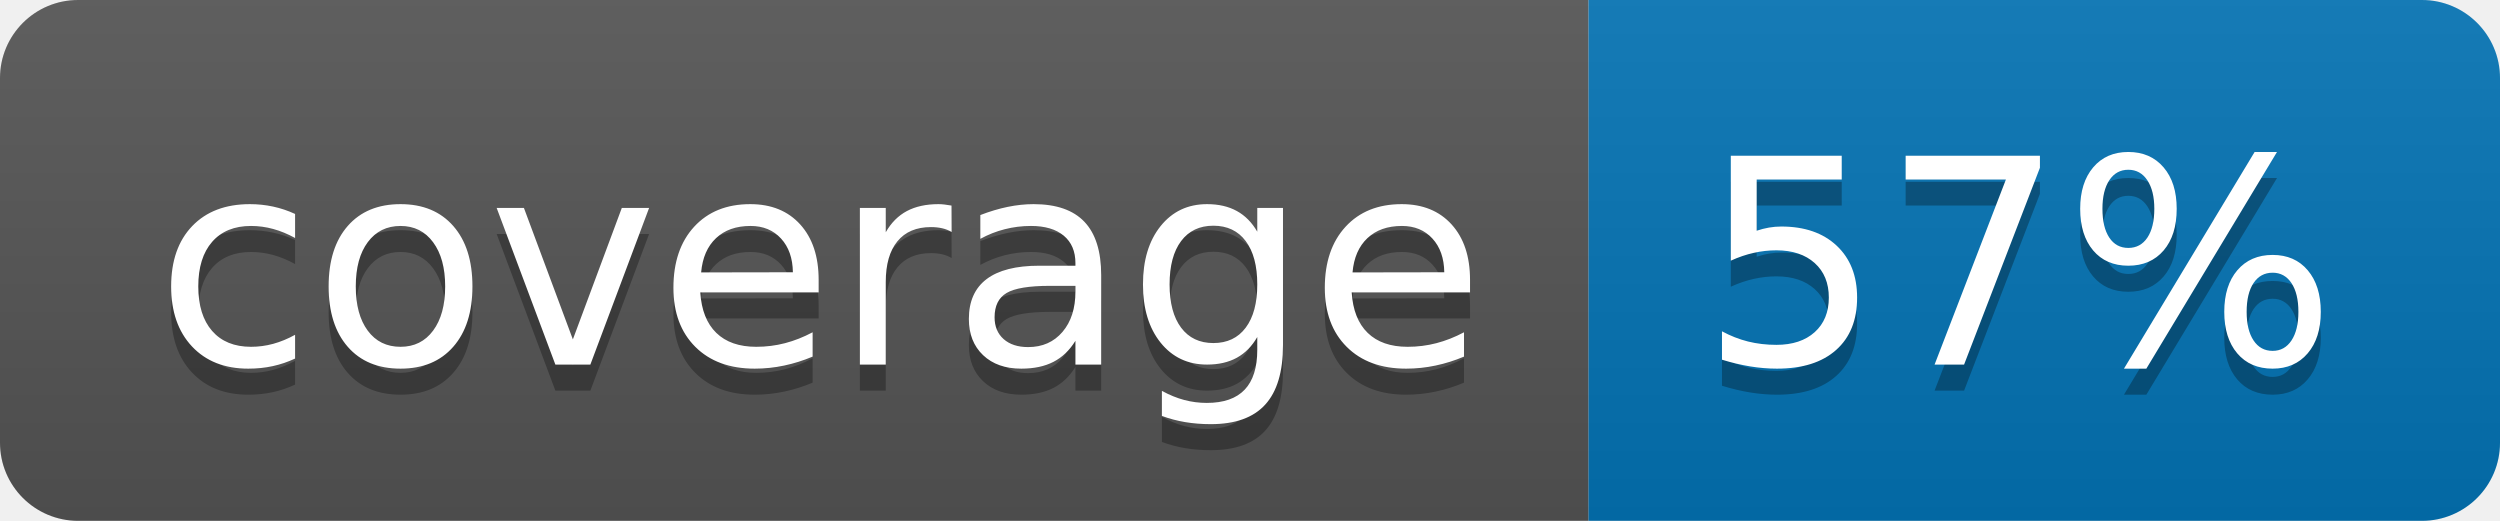
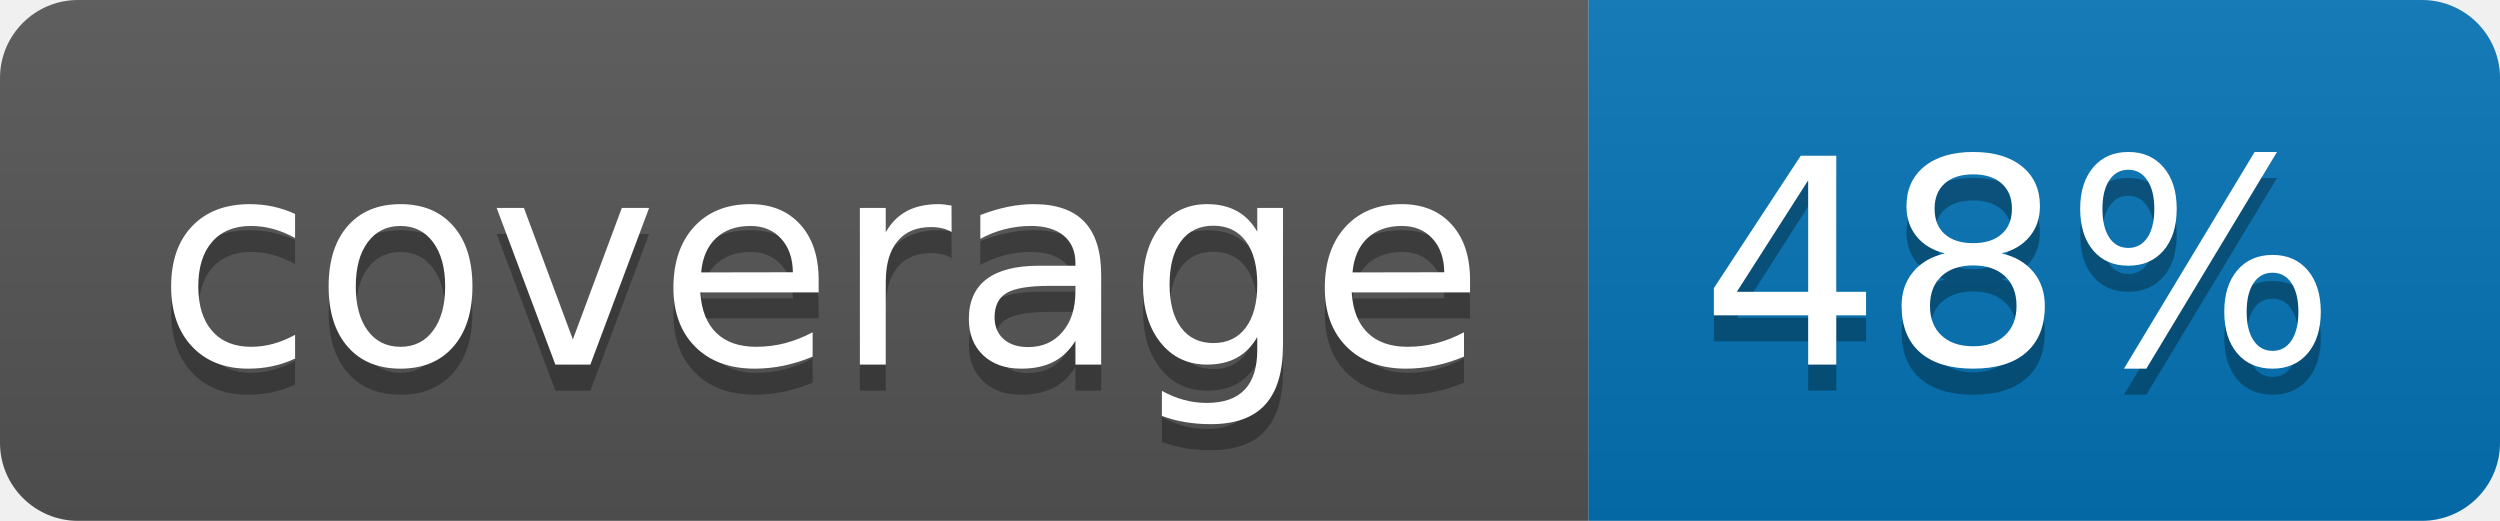
<svg xmlns="http://www.w3.org/2000/svg" width="96" height="20">
  <linearGradient id="b" x2="0" y2="100%">
    <stop offset="0" stop-color="#bbb" stop-opacity=".1" />
    <stop offset="1" stop-opacity=".1" />
  </linearGradient>
  <clipPath id="a">
    <rect width="96" height="20" rx="3" fill="#fff" />
  </clipPath>
  <g clip-path="url(#a)">
    <path fill="#555" d="M0 0h61v20H0z" />
    <path fill="#0374B5" d="M61 0h35v20H61z" />
    <path fill="url(#b)" d="M0 0h96v20H0z" />
  </g>
  <g fill="#fff" text-anchor="middle" font-family="DejaVu Sans,Verdana,Geneva,sans-serif" font-size="110">
    <text x="315" y="150" fill="#010101" fill-opacity=".3" transform="scale(.1)" textLength="510">coverage</text>
    <text x="315" y="140" transform="scale(.1)" textLength="510">coverage</text>
-     <text x="775" y="150" fill="#010101" fill-opacity=".3" transform="scale(.1)" textLength="250">57%</text>
-     <text x="775" y="140" transform="scale(.1)" textLength="250">57%</text>
+     <text x="775" y="150" fill="#010101" fill-opacity=".3" transform="scale(.1)" textLength="250">48%</text>
+     <text x="775" y="140" transform="scale(.1)" textLength="250">48%</text>
  </g>
</svg>
